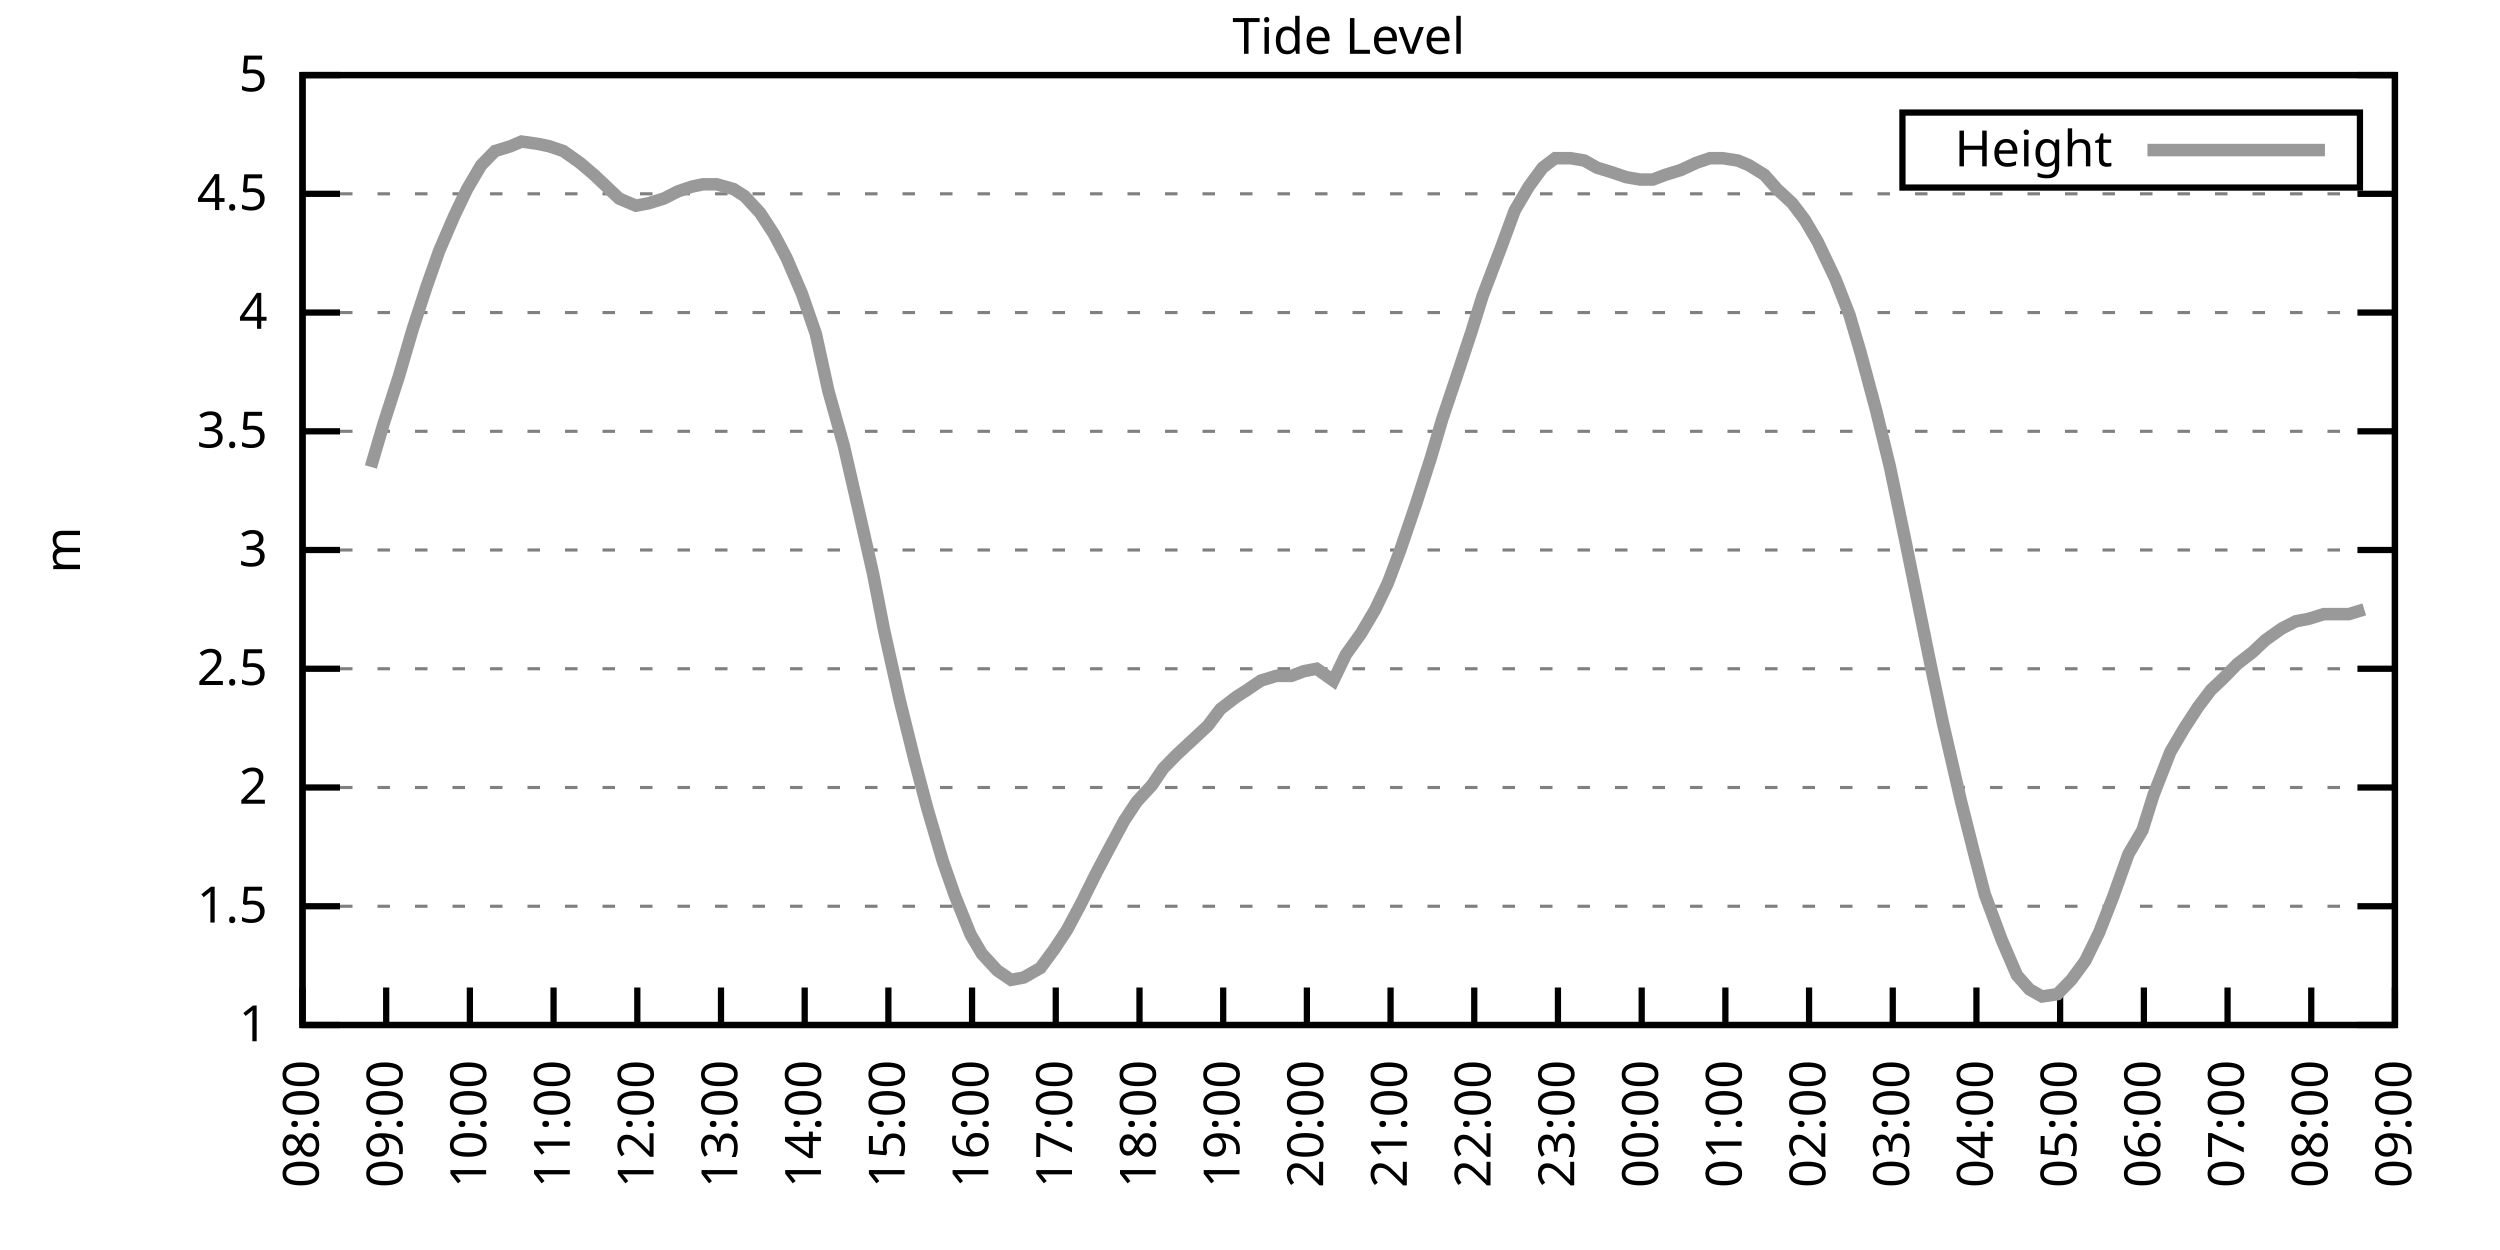
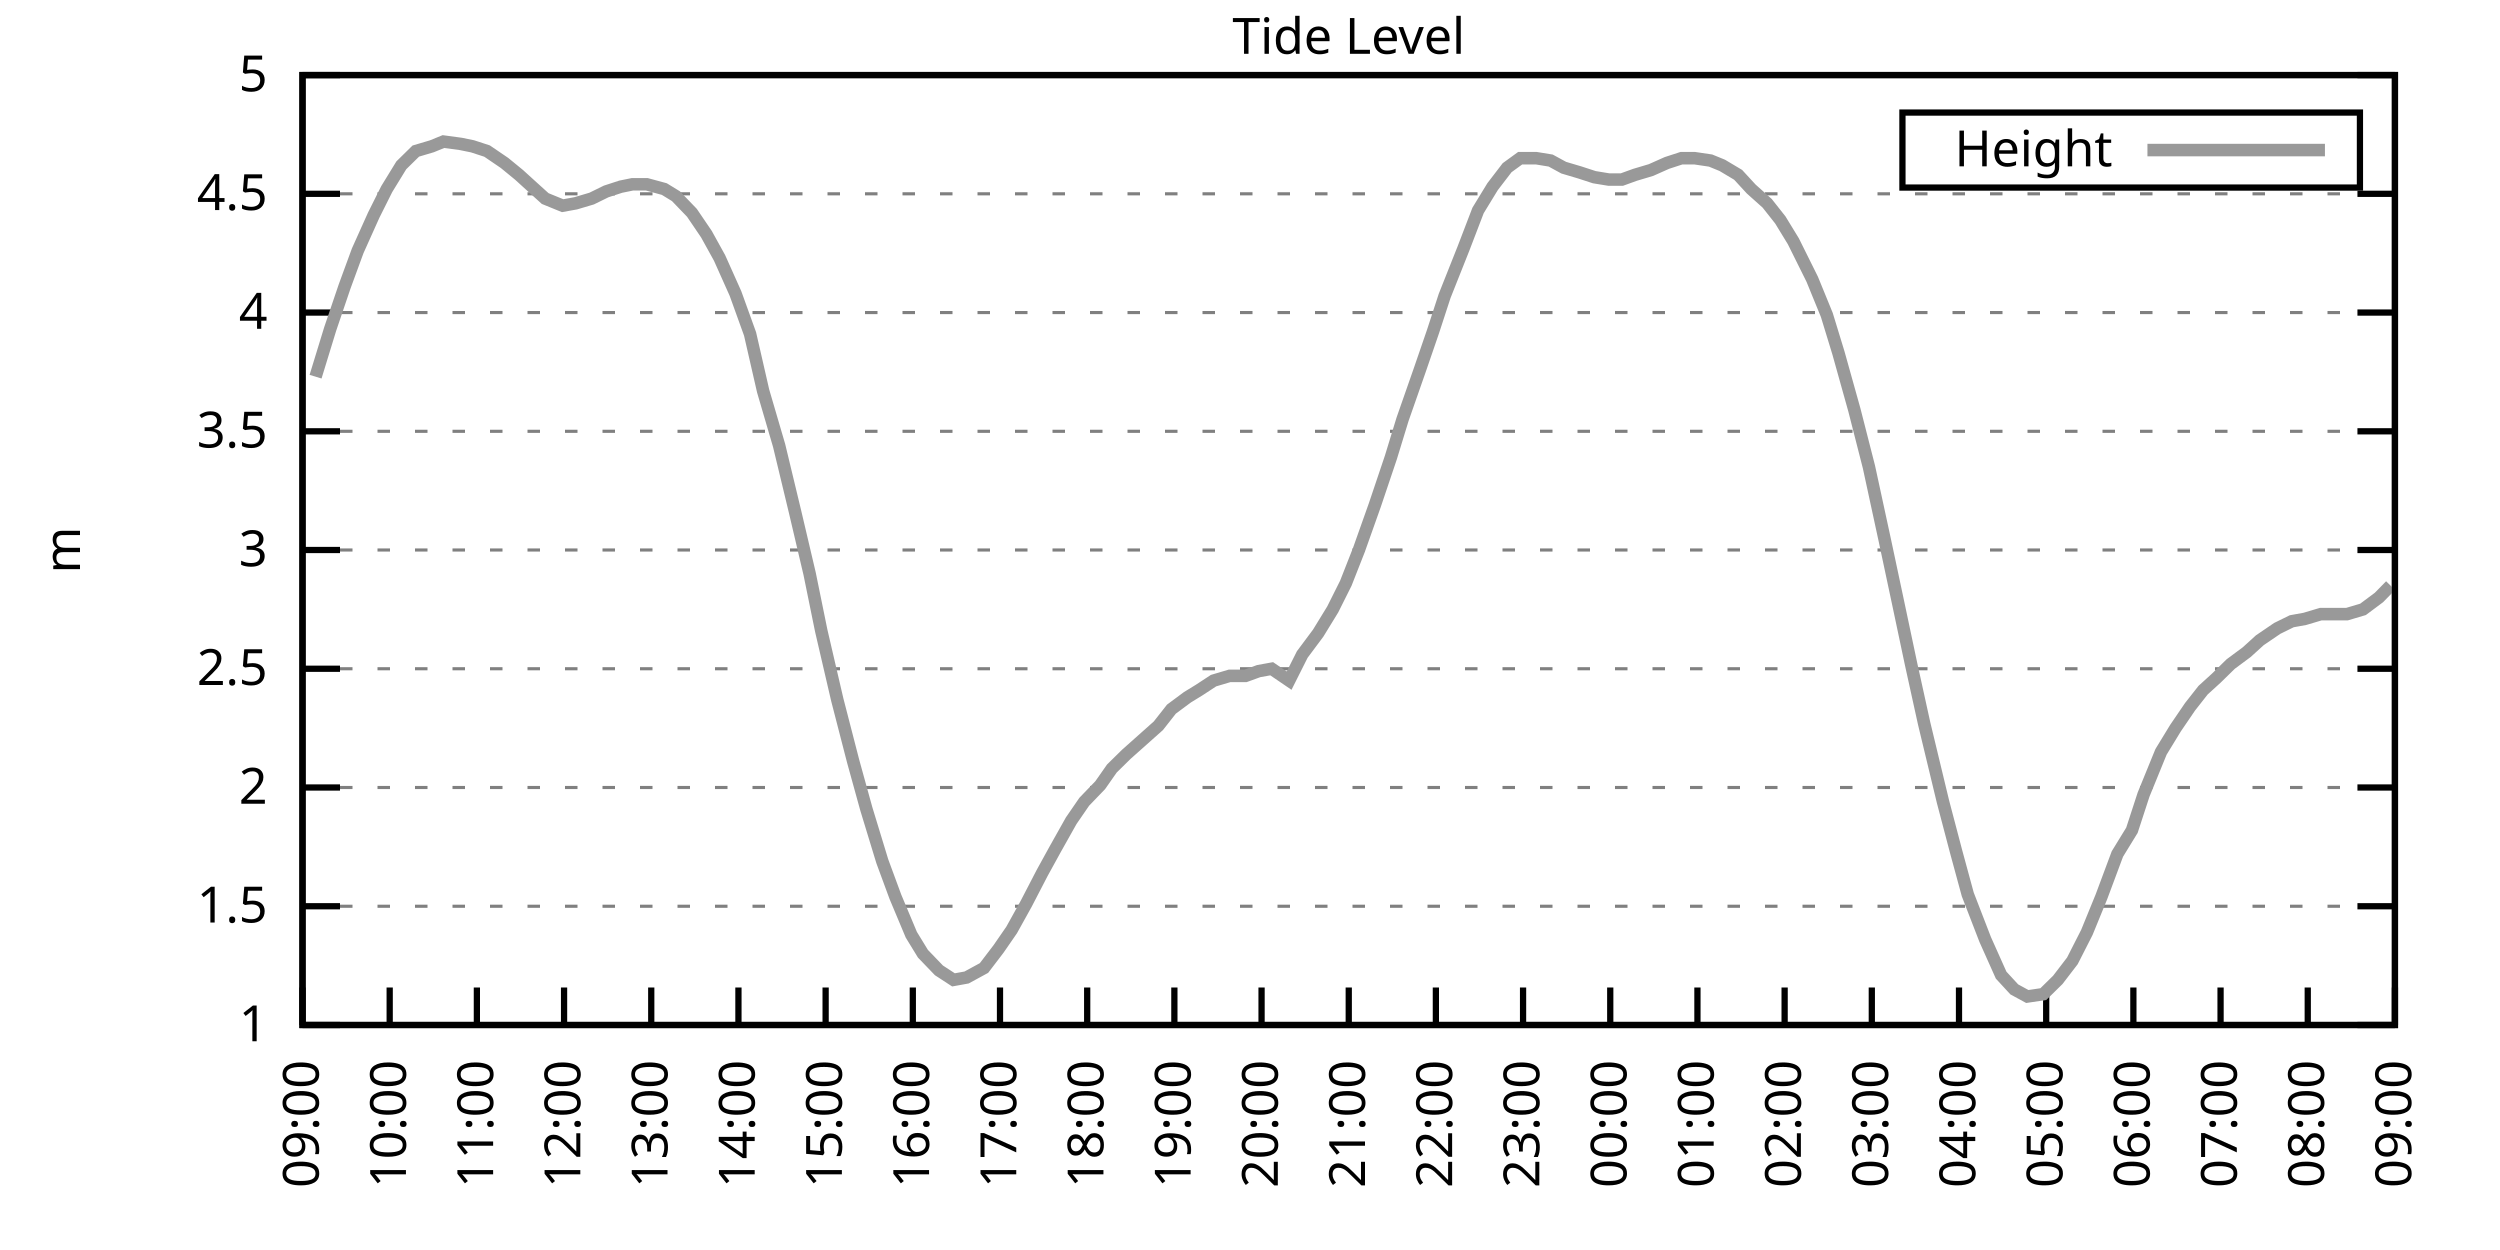
<svg xmlns="http://www.w3.org/2000/svg" xmlns:xlink="http://www.w3.org/1999/xlink" width="400" height="200" viewBox="0 0 400 200">
  <g id="gnuplot_canvas">
    <rect x="0" y="0" width="400" height="200" fill="none" />
    <defs>
      <circle id="gpDot" r="0.5" stroke-width="0.5" stroke="currentColor" />
      <path id="gpPt0" stroke-width="0.333" stroke="currentColor" d="M-1,0 h2 M0,-1 v2" />
      <path id="gpPt1" stroke-width="0.333" stroke="currentColor" d="M-1,-1 L1,1 M1,-1 L-1,1" />
      <path id="gpPt2" stroke-width="0.333" stroke="currentColor" d="M-1,0 L1,0 M0,-1 L0,1 M-1,-1 L1,1 M-1,1 L1,-1" />
      <rect id="gpPt3" stroke-width="0.333" stroke="currentColor" x="-1" y="-1" width="2" height="2" />
      <rect id="gpPt4" stroke-width="0.333" stroke="currentColor" fill="currentColor" x="-1" y="-1" width="2" height="2" />
      <circle id="gpPt5" stroke-width="0.333" stroke="currentColor" cx="0" cy="0" r="1" />
      <use xlink:href="#gpPt5" id="gpPt6" fill="currentColor" stroke="none" />
      <path id="gpPt7" stroke-width="0.333" stroke="currentColor" d="M0,-1.33 L-1.33,0.67 L1.33,0.67 z" />
      <use xlink:href="#gpPt7" id="gpPt8" fill="currentColor" stroke="none" />
      <use xlink:href="#gpPt7" id="gpPt9" stroke="currentColor" transform="rotate(180)" />
      <use xlink:href="#gpPt9" id="gpPt10" fill="currentColor" stroke="none" />
      <use xlink:href="#gpPt3" id="gpPt11" stroke="currentColor" transform="rotate(45)" />
      <use xlink:href="#gpPt11" id="gpPt12" fill="currentColor" stroke="none" />
      <path id="gpPt13" stroke-width="0.333" stroke="currentColor" d="M0,1.330 L1.265,0.411 L0.782,-1.067 L-0.782,-1.076 L-1.265,0.411 z" />
      <use xlink:href="#gpPt13" id="gpPt14" fill="currentColor" stroke="none" />
      <filter id="textbox" filterUnits="objectBoundingBox" x="0" y="0" height="1" width="1">
        <feFlood flood-color="white" flood-opacity="1" result="bgnd" />
        <feComposite in="SourceGraphic" in2="bgnd" operator="atop" />
      </filter>
      <filter id="greybox" filterUnits="objectBoundingBox" x="0" y="0" height="1" width="1">
        <feFlood flood-color="lightgrey" flood-opacity="1" result="grey" />
        <feComposite in="SourceGraphic" in2="grey" operator="atop" />
      </filter>
    </defs>
    <g fill="none" color="white" stroke="currentColor" stroke-width="1.00" stroke-linecap="butt" stroke-linejoin="miter">
</g>
    <g fill="none" color="black" stroke="currentColor" stroke-width="1.00" stroke-linecap="butt" stroke-linejoin="miter">
      <g stroke="none" shape-rendering="crispEdges">
        <polygon fill="rgb(255, 255, 255)" points="48.40,164.00 383.18,164.00 383.18,12.02 48.40,12.02 " />
      </g>
    </g>
    <g fill="none" color="black" stroke="currentColor" stroke-width="1.00" stroke-linecap="butt" stroke-linejoin="miter">
</g>
    <g fill="none" color="black" stroke="black" stroke-width="0.50" stroke-linecap="butt" stroke-linejoin="miter">
</g>
    <g fill="none" color="gray" stroke="currentColor" stroke-width="0.50" stroke-linecap="butt" stroke-linejoin="miter">
      <path stroke="gray" stroke-dasharray="2,4" class="gridline" d="M48.40,164.00 L383.19,164.00  " />
    </g>
    <g fill="none" color="gray" stroke="gray" stroke-width="1.00" stroke-linecap="butt" stroke-linejoin="miter">
</g>
    <g fill="none" color="black" stroke="currentColor" stroke-width="1.00" stroke-linecap="butt" stroke-linejoin="miter">
      <path stroke="black" d="M48.40,164.00 L54.40,164.00 M383.19,164.00 L377.19,164.00  " />
      <g transform="translate(42.80,166.60)" stroke="none" fill="black" font-family="Sans" font-size="8.00" text-anchor="end">
        <text>
          <tspan font-family="Sans"> 1</tspan>
        </text>
      </g>
    </g>
    <g fill="none" color="black" stroke="currentColor" stroke-width="1.00" stroke-linecap="butt" stroke-linejoin="miter">
</g>
    <g fill="none" color="black" stroke="black" stroke-width="0.50" stroke-linecap="butt" stroke-linejoin="miter">
</g>
    <g fill="none" color="gray" stroke="currentColor" stroke-width="0.50" stroke-linecap="butt" stroke-linejoin="miter">
      <path stroke="gray" stroke-dasharray="2,4" class="gridline" d="M48.40,145.00 L383.19,145.00  " />
    </g>
    <g fill="none" color="gray" stroke="gray" stroke-width="1.00" stroke-linecap="butt" stroke-linejoin="miter">
</g>
    <g fill="none" color="black" stroke="currentColor" stroke-width="1.00" stroke-linecap="butt" stroke-linejoin="miter">
      <path stroke="black" d="M48.40,145.00 L54.40,145.00 M383.19,145.00 L377.19,145.00  " />
      <g transform="translate(42.80,147.60)" stroke="none" fill="black" font-family="Sans" font-size="8.00" text-anchor="end">
        <text>
          <tspan font-family="Sans"> 1.5</tspan>
        </text>
      </g>
    </g>
    <g fill="none" color="black" stroke="currentColor" stroke-width="1.00" stroke-linecap="butt" stroke-linejoin="miter">
</g>
    <g fill="none" color="black" stroke="black" stroke-width="0.50" stroke-linecap="butt" stroke-linejoin="miter">
</g>
    <g fill="none" color="gray" stroke="currentColor" stroke-width="0.50" stroke-linecap="butt" stroke-linejoin="miter">
      <path stroke="gray" stroke-dasharray="2,4" class="gridline" d="M48.40,126.00 L383.19,126.00  " />
    </g>
    <g fill="none" color="gray" stroke="gray" stroke-width="1.00" stroke-linecap="butt" stroke-linejoin="miter">
</g>
    <g fill="none" color="black" stroke="currentColor" stroke-width="1.00" stroke-linecap="butt" stroke-linejoin="miter">
      <path stroke="black" d="M48.40,126.00 L54.40,126.00 M383.19,126.00 L377.19,126.00  " />
      <g transform="translate(42.80,128.60)" stroke="none" fill="black" font-family="Sans" font-size="8.00" text-anchor="end">
        <text>
          <tspan font-family="Sans"> 2</tspan>
        </text>
      </g>
    </g>
    <g fill="none" color="black" stroke="currentColor" stroke-width="1.00" stroke-linecap="butt" stroke-linejoin="miter">
</g>
    <g fill="none" color="black" stroke="black" stroke-width="0.50" stroke-linecap="butt" stroke-linejoin="miter">
</g>
    <g fill="none" color="gray" stroke="currentColor" stroke-width="0.50" stroke-linecap="butt" stroke-linejoin="miter">
      <path stroke="gray" stroke-dasharray="2,4" class="gridline" d="M48.40,107.00 L383.19,107.00  " />
    </g>
    <g fill="none" color="gray" stroke="gray" stroke-width="1.00" stroke-linecap="butt" stroke-linejoin="miter">
</g>
    <g fill="none" color="black" stroke="currentColor" stroke-width="1.00" stroke-linecap="butt" stroke-linejoin="miter">
      <path stroke="black" d="M48.40,107.00 L54.40,107.00 M383.19,107.00 L377.19,107.00  " />
      <g transform="translate(42.80,109.60)" stroke="none" fill="black" font-family="Sans" font-size="8.00" text-anchor="end">
        <text>
          <tspan font-family="Sans"> 2.5</tspan>
        </text>
      </g>
    </g>
    <g fill="none" color="black" stroke="currentColor" stroke-width="1.00" stroke-linecap="butt" stroke-linejoin="miter">
</g>
    <g fill="none" color="black" stroke="black" stroke-width="0.50" stroke-linecap="butt" stroke-linejoin="miter">
</g>
    <g fill="none" color="gray" stroke="currentColor" stroke-width="0.50" stroke-linecap="butt" stroke-linejoin="miter">
      <path stroke="gray" stroke-dasharray="2,4" class="gridline" d="M48.40,88.00 L383.19,88.00  " />
    </g>
    <g fill="none" color="gray" stroke="gray" stroke-width="1.00" stroke-linecap="butt" stroke-linejoin="miter">
</g>
    <g fill="none" color="black" stroke="currentColor" stroke-width="1.00" stroke-linecap="butt" stroke-linejoin="miter">
      <path stroke="black" d="M48.40,88.00 L54.40,88.00 M383.19,88.00 L377.19,88.00  " />
      <g transform="translate(42.80,90.60)" stroke="none" fill="black" font-family="Sans" font-size="8.00" text-anchor="end">
        <text>
          <tspan font-family="Sans"> 3</tspan>
        </text>
      </g>
    </g>
    <g fill="none" color="black" stroke="currentColor" stroke-width="1.00" stroke-linecap="butt" stroke-linejoin="miter">
</g>
    <g fill="none" color="black" stroke="black" stroke-width="0.50" stroke-linecap="butt" stroke-linejoin="miter">
</g>
    <g fill="none" color="gray" stroke="currentColor" stroke-width="0.50" stroke-linecap="butt" stroke-linejoin="miter">
      <path stroke="gray" stroke-dasharray="2,4" class="gridline" d="M48.40,69.01 L383.19,69.01  " />
    </g>
    <g fill="none" color="gray" stroke="gray" stroke-width="1.00" stroke-linecap="butt" stroke-linejoin="miter">
</g>
    <g fill="none" color="black" stroke="currentColor" stroke-width="1.00" stroke-linecap="butt" stroke-linejoin="miter">
      <path stroke="black" d="M48.40,69.01 L54.40,69.01 M383.19,69.01 L377.19,69.01  " />
      <g transform="translate(42.80,71.61)" stroke="none" fill="black" font-family="Sans" font-size="8.00" text-anchor="end">
        <text>
          <tspan font-family="Sans"> 3.5</tspan>
        </text>
      </g>
    </g>
    <g fill="none" color="black" stroke="currentColor" stroke-width="1.00" stroke-linecap="butt" stroke-linejoin="miter">
</g>
    <g fill="none" color="black" stroke="black" stroke-width="0.50" stroke-linecap="butt" stroke-linejoin="miter">
</g>
    <g fill="none" color="gray" stroke="currentColor" stroke-width="0.50" stroke-linecap="butt" stroke-linejoin="miter">
      <path stroke="gray" stroke-dasharray="2,4" class="gridline" d="M48.40,50.01 L383.19,50.01  " />
    </g>
    <g fill="none" color="gray" stroke="gray" stroke-width="1.00" stroke-linecap="butt" stroke-linejoin="miter">
</g>
    <g fill="none" color="black" stroke="currentColor" stroke-width="1.00" stroke-linecap="butt" stroke-linejoin="miter">
      <path stroke="black" d="M48.40,50.01 L54.40,50.01 M383.19,50.01 L377.19,50.01  " />
      <g transform="translate(42.80,52.61)" stroke="none" fill="black" font-family="Sans" font-size="8.00" text-anchor="end">
        <text>
          <tspan font-family="Sans"> 4</tspan>
        </text>
      </g>
    </g>
    <g fill="none" color="black" stroke="currentColor" stroke-width="1.00" stroke-linecap="butt" stroke-linejoin="miter">
</g>
    <g fill="none" color="black" stroke="black" stroke-width="0.50" stroke-linecap="butt" stroke-linejoin="miter">
</g>
    <g fill="none" color="gray" stroke="currentColor" stroke-width="0.50" stroke-linecap="butt" stroke-linejoin="miter">
      <path stroke="gray" stroke-dasharray="2,4" class="gridline" d="M48.40,31.01 L383.19,31.01  " />
    </g>
    <g fill="none" color="gray" stroke="gray" stroke-width="1.00" stroke-linecap="butt" stroke-linejoin="miter">
</g>
    <g fill="none" color="black" stroke="currentColor" stroke-width="1.00" stroke-linecap="butt" stroke-linejoin="miter">
      <path stroke="black" d="M48.40,31.01 L54.40,31.01 M383.19,31.01 L377.19,31.01  " />
      <g transform="translate(42.80,33.61)" stroke="none" fill="black" font-family="Sans" font-size="8.00" text-anchor="end">
        <text>
          <tspan font-family="Sans"> 4.5</tspan>
        </text>
      </g>
    </g>
    <g fill="none" color="black" stroke="currentColor" stroke-width="1.00" stroke-linecap="butt" stroke-linejoin="miter">
</g>
    <g fill="none" color="black" stroke="black" stroke-width="0.50" stroke-linecap="butt" stroke-linejoin="miter">
</g>
    <g fill="none" color="gray" stroke="currentColor" stroke-width="0.50" stroke-linecap="butt" stroke-linejoin="miter">
      <path stroke="gray" stroke-dasharray="2,4" class="gridline" d="M48.40,12.01 L383.19,12.01  " />
    </g>
    <g fill="none" color="gray" stroke="gray" stroke-width="1.00" stroke-linecap="butt" stroke-linejoin="miter">
</g>
    <g fill="none" color="black" stroke="currentColor" stroke-width="1.00" stroke-linecap="butt" stroke-linejoin="miter">
      <path stroke="black" d="M48.40,12.01 L54.40,12.01 M383.19,12.01 L377.19,12.01  " />
      <g transform="translate(42.80,14.61)" stroke="none" fill="black" font-family="Sans" font-size="8.00" text-anchor="end">
        <text>
          <tspan font-family="Sans"> 5</tspan>
        </text>
      </g>
    </g>
    <g fill="none" color="black" stroke="currentColor" stroke-width="1.00" stroke-linecap="butt" stroke-linejoin="miter">
      <path stroke="black" d="M48.40,164.00 L48.40,158.00  " />
      <g transform="translate(51.00,169.60) rotate(270.00)" stroke="none" fill="black" font-family="Sans" font-size="8.00" text-anchor="end">
        <text>
-           <tspan font-family="Sans">08:00</tspan>
-         </text>
-       </g>
-     </g>
-     <g fill="none" color="black" stroke="currentColor" stroke-width="1.00" stroke-linecap="butt" stroke-linejoin="miter">
-       <path stroke="black" d="M61.79,164.00 L61.79,158.00  " />
-       <g transform="translate(64.39,169.60) rotate(270.00)" stroke="none" fill="black" font-family="Sans" font-size="8.00" text-anchor="end">
-         <text>
          <tspan font-family="Sans">09:00</tspan>
        </text>
      </g>
    </g>
    <g fill="none" color="black" stroke="currentColor" stroke-width="1.00" stroke-linecap="butt" stroke-linejoin="miter">
-       <path stroke="black" d="M75.18,164.00 L75.18,158.00  " />
-       <g transform="translate(77.78,169.60) rotate(270.00)" stroke="none" fill="black" font-family="Sans" font-size="8.00" text-anchor="end">
+       <path stroke="black" d="M62.35,164.00 L62.35,158.00  " />
+       <g transform="translate(64.95,169.60) rotate(270.00)" stroke="none" fill="black" font-family="Sans" font-size="8.00" text-anchor="end">
        <text>
          <tspan font-family="Sans">10:00</tspan>
        </text>
      </g>
    </g>
    <g fill="none" color="black" stroke="currentColor" stroke-width="1.00" stroke-linecap="butt" stroke-linejoin="miter">
-       <path stroke="black" d="M88.57,164.00 L88.57,158.00  " />
-       <g transform="translate(91.17,169.60) rotate(270.00)" stroke="none" fill="black" font-family="Sans" font-size="8.00" text-anchor="end">
+       <path stroke="black" d="M76.30,164.00 L76.30,158.00  " />
+       <g transform="translate(78.90,169.60) rotate(270.00)" stroke="none" fill="black" font-family="Sans" font-size="8.00" text-anchor="end">
        <text>
          <tspan font-family="Sans">11:00</tspan>
        </text>
      </g>
    </g>
    <g fill="none" color="black" stroke="currentColor" stroke-width="1.00" stroke-linecap="butt" stroke-linejoin="miter">
-       <path stroke="black" d="M101.97,164.00 L101.97,158.00  " />
-       <g transform="translate(104.57,169.60) rotate(270.00)" stroke="none" fill="black" font-family="Sans" font-size="8.00" text-anchor="end">
+       <path stroke="black" d="M90.25,164.00 L90.25,158.00  " />
+       <g transform="translate(92.85,169.60) rotate(270.00)" stroke="none" fill="black" font-family="Sans" font-size="8.00" text-anchor="end">
        <text>
          <tspan font-family="Sans">12:00</tspan>
        </text>
      </g>
    </g>
    <g fill="none" color="black" stroke="currentColor" stroke-width="1.00" stroke-linecap="butt" stroke-linejoin="miter">
-       <path stroke="black" d="M115.36,164.00 L115.36,158.00  " />
-       <g transform="translate(117.96,169.60) rotate(270.00)" stroke="none" fill="black" font-family="Sans" font-size="8.00" text-anchor="end">
+       <path stroke="black" d="M104.20,164.00 L104.20,158.00  " />
+       <g transform="translate(106.80,169.60) rotate(270.00)" stroke="none" fill="black" font-family="Sans" font-size="8.00" text-anchor="end">
        <text>
          <tspan font-family="Sans">13:00</tspan>
        </text>
      </g>
    </g>
    <g fill="none" color="black" stroke="currentColor" stroke-width="1.00" stroke-linecap="butt" stroke-linejoin="miter">
-       <path stroke="black" d="M128.75,164.00 L128.75,158.00  " />
-       <g transform="translate(131.35,169.60) rotate(270.00)" stroke="none" fill="black" font-family="Sans" font-size="8.00" text-anchor="end">
+       <path stroke="black" d="M118.15,164.00 L118.15,158.00  " />
+       <g transform="translate(120.75,169.60) rotate(270.00)" stroke="none" fill="black" font-family="Sans" font-size="8.00" text-anchor="end">
        <text>
          <tspan font-family="Sans">14:00</tspan>
        </text>
      </g>
    </g>
    <g fill="none" color="black" stroke="currentColor" stroke-width="1.00" stroke-linecap="butt" stroke-linejoin="miter">
-       <path stroke="black" d="M142.14,164.00 L142.14,158.00  " />
-       <g transform="translate(144.74,169.60) rotate(270.00)" stroke="none" fill="black" font-family="Sans" font-size="8.00" text-anchor="end">
+       <path stroke="black" d="M132.10,164.00 L132.10,158.00  " />
+       <g transform="translate(134.70,169.60) rotate(270.00)" stroke="none" fill="black" font-family="Sans" font-size="8.00" text-anchor="end">
        <text>
          <tspan font-family="Sans">15:00</tspan>
        </text>
      </g>
    </g>
    <g fill="none" color="black" stroke="currentColor" stroke-width="1.00" stroke-linecap="butt" stroke-linejoin="miter">
-       <path stroke="black" d="M155.53,164.00 L155.53,158.00  " />
-       <g transform="translate(158.13,169.60) rotate(270.00)" stroke="none" fill="black" font-family="Sans" font-size="8.00" text-anchor="end">
+       <path stroke="black" d="M146.05,164.00 L146.05,158.00  " />
+       <g transform="translate(148.65,169.60) rotate(270.00)" stroke="none" fill="black" font-family="Sans" font-size="8.00" text-anchor="end">
        <text>
          <tspan font-family="Sans">16:00</tspan>
        </text>
      </g>
    </g>
    <g fill="none" color="black" stroke="currentColor" stroke-width="1.00" stroke-linecap="butt" stroke-linejoin="miter">
-       <path stroke="black" d="M168.92,164.00 L168.92,158.00  " />
-       <g transform="translate(171.52,169.60) rotate(270.00)" stroke="none" fill="black" font-family="Sans" font-size="8.00" text-anchor="end">
+       <path stroke="black" d="M160.00,164.00 L160.00,158.00  " />
+       <g transform="translate(162.60,169.60) rotate(270.00)" stroke="none" fill="black" font-family="Sans" font-size="8.00" text-anchor="end">
        <text>
          <tspan font-family="Sans">17:00</tspan>
        </text>
      </g>
    </g>
    <g fill="none" color="black" stroke="currentColor" stroke-width="1.00" stroke-linecap="butt" stroke-linejoin="miter">
-       <path stroke="black" d="M182.32,164.00 L182.32,158.00  " />
-       <g transform="translate(184.92,169.60) rotate(270.00)" stroke="none" fill="black" font-family="Sans" font-size="8.00" text-anchor="end">
+       <path stroke="black" d="M173.95,164.00 L173.95,158.00  " />
+       <g transform="translate(176.55,169.60) rotate(270.00)" stroke="none" fill="black" font-family="Sans" font-size="8.00" text-anchor="end">
        <text>
          <tspan font-family="Sans">18:00</tspan>
        </text>
      </g>
    </g>
    <g fill="none" color="black" stroke="currentColor" stroke-width="1.00" stroke-linecap="butt" stroke-linejoin="miter">
-       <path stroke="black" d="M195.71,164.00 L195.71,158.00  " />
-       <g transform="translate(198.31,169.60) rotate(270.00)" stroke="none" fill="black" font-family="Sans" font-size="8.00" text-anchor="end">
+       <path stroke="black" d="M187.90,164.00 L187.90,158.00  " />
+       <g transform="translate(190.50,169.60) rotate(270.00)" stroke="none" fill="black" font-family="Sans" font-size="8.00" text-anchor="end">
        <text>
          <tspan font-family="Sans">19:00</tspan>
        </text>
      </g>
    </g>
    <g fill="none" color="black" stroke="currentColor" stroke-width="1.00" stroke-linecap="butt" stroke-linejoin="miter">
-       <path stroke="black" d="M209.10,164.00 L209.10,158.00  " />
-       <g transform="translate(211.70,169.60) rotate(270.00)" stroke="none" fill="black" font-family="Sans" font-size="8.00" text-anchor="end">
+       <path stroke="black" d="M201.85,164.00 L201.85,158.00  " />
+       <g transform="translate(204.45,169.60) rotate(270.00)" stroke="none" fill="black" font-family="Sans" font-size="8.00" text-anchor="end">
        <text>
          <tspan font-family="Sans">20:00</tspan>
        </text>
      </g>
    </g>
    <g fill="none" color="black" stroke="currentColor" stroke-width="1.00" stroke-linecap="butt" stroke-linejoin="miter">
-       <path stroke="black" d="M222.49,164.00 L222.49,158.00  " />
-       <g transform="translate(225.09,169.60) rotate(270.00)" stroke="none" fill="black" font-family="Sans" font-size="8.00" text-anchor="end">
+       <path stroke="black" d="M215.80,164.00 L215.80,158.00  " />
+       <g transform="translate(218.40,169.60) rotate(270.00)" stroke="none" fill="black" font-family="Sans" font-size="8.00" text-anchor="end">
        <text>
          <tspan font-family="Sans">21:00</tspan>
        </text>
      </g>
    </g>
    <g fill="none" color="black" stroke="currentColor" stroke-width="1.00" stroke-linecap="butt" stroke-linejoin="miter">
-       <path stroke="black" d="M235.88,164.00 L235.88,158.00  " />
-       <g transform="translate(238.48,169.60) rotate(270.00)" stroke="none" fill="black" font-family="Sans" font-size="8.00" text-anchor="end">
+       <path stroke="black" d="M229.74,164.00 L229.74,158.00  " />
+       <g transform="translate(232.34,169.60) rotate(270.00)" stroke="none" fill="black" font-family="Sans" font-size="8.00" text-anchor="end">
        <text>
          <tspan font-family="Sans">22:00</tspan>
        </text>
      </g>
    </g>
    <g fill="none" color="black" stroke="currentColor" stroke-width="1.00" stroke-linecap="butt" stroke-linejoin="miter">
-       <path stroke="black" d="M249.27,164.00 L249.27,158.00  " />
-       <g transform="translate(251.87,169.60) rotate(270.00)" stroke="none" fill="black" font-family="Sans" font-size="8.00" text-anchor="end">
+       <path stroke="black" d="M243.69,164.00 L243.69,158.00  " />
+       <g transform="translate(246.29,169.60) rotate(270.00)" stroke="none" fill="black" font-family="Sans" font-size="8.00" text-anchor="end">
        <text>
          <tspan font-family="Sans">23:00</tspan>
        </text>
      </g>
    </g>
    <g fill="none" color="black" stroke="currentColor" stroke-width="1.00" stroke-linecap="butt" stroke-linejoin="miter">
-       <path stroke="black" d="M262.67,164.00 L262.67,158.00  " />
-       <g transform="translate(265.27,169.60) rotate(270.00)" stroke="none" fill="black" font-family="Sans" font-size="8.00" text-anchor="end">
+       <path stroke="black" d="M257.64,164.00 L257.64,158.00  " />
+       <g transform="translate(260.24,169.60) rotate(270.00)" stroke="none" fill="black" font-family="Sans" font-size="8.00" text-anchor="end">
        <text>
          <tspan font-family="Sans">00:00</tspan>
        </text>
      </g>
    </g>
    <g fill="none" color="black" stroke="currentColor" stroke-width="1.00" stroke-linecap="butt" stroke-linejoin="miter">
-       <path stroke="black" d="M276.06,164.00 L276.06,158.00  " />
-       <g transform="translate(278.66,169.60) rotate(270.00)" stroke="none" fill="black" font-family="Sans" font-size="8.00" text-anchor="end">
+       <path stroke="black" d="M271.59,164.00 L271.59,158.00  " />
+       <g transform="translate(274.19,169.60) rotate(270.00)" stroke="none" fill="black" font-family="Sans" font-size="8.00" text-anchor="end">
        <text>
          <tspan font-family="Sans">01:00</tspan>
        </text>
      </g>
    </g>
    <g fill="none" color="black" stroke="currentColor" stroke-width="1.00" stroke-linecap="butt" stroke-linejoin="miter">
-       <path stroke="black" d="M289.45,164.00 L289.45,158.00  " />
-       <g transform="translate(292.05,169.60) rotate(270.00)" stroke="none" fill="black" font-family="Sans" font-size="8.00" text-anchor="end">
+       <path stroke="black" d="M285.54,164.00 L285.54,158.00  " />
+       <g transform="translate(288.14,169.60) rotate(270.00)" stroke="none" fill="black" font-family="Sans" font-size="8.00" text-anchor="end">
        <text>
          <tspan font-family="Sans">02:00</tspan>
        </text>
      </g>
    </g>
    <g fill="none" color="black" stroke="currentColor" stroke-width="1.00" stroke-linecap="butt" stroke-linejoin="miter">
-       <path stroke="black" d="M302.84,164.00 L302.84,158.00  " />
-       <g transform="translate(305.44,169.60) rotate(270.00)" stroke="none" fill="black" font-family="Sans" font-size="8.00" text-anchor="end">
+       <path stroke="black" d="M299.49,164.00 L299.49,158.00  " />
+       <g transform="translate(302.09,169.60) rotate(270.00)" stroke="none" fill="black" font-family="Sans" font-size="8.00" text-anchor="end">
        <text>
          <tspan font-family="Sans">03:00</tspan>
        </text>
      </g>
    </g>
    <g fill="none" color="black" stroke="currentColor" stroke-width="1.00" stroke-linecap="butt" stroke-linejoin="miter">
-       <path stroke="black" d="M316.23,164.00 L316.23,158.00  " />
-       <g transform="translate(318.83,169.60) rotate(270.00)" stroke="none" fill="black" font-family="Sans" font-size="8.00" text-anchor="end">
+       <path stroke="black" d="M313.44,164.00 L313.44,158.00  " />
+       <g transform="translate(316.04,169.60) rotate(270.00)" stroke="none" fill="black" font-family="Sans" font-size="8.00" text-anchor="end">
        <text>
          <tspan font-family="Sans">04:00</tspan>
        </text>
      </g>
    </g>
    <g fill="none" color="black" stroke="currentColor" stroke-width="1.00" stroke-linecap="butt" stroke-linejoin="miter">
-       <path stroke="black" d="M329.62,164.00 L329.62,158.00  " />
-       <g transform="translate(332.22,169.60) rotate(270.00)" stroke="none" fill="black" font-family="Sans" font-size="8.00" text-anchor="end">
+       <path stroke="black" d="M327.39,164.00 L327.39,158.00  " />
+       <g transform="translate(329.99,169.60) rotate(270.00)" stroke="none" fill="black" font-family="Sans" font-size="8.00" text-anchor="end">
        <text>
          <tspan font-family="Sans">05:00</tspan>
        </text>
      </g>
    </g>
    <g fill="none" color="black" stroke="currentColor" stroke-width="1.00" stroke-linecap="butt" stroke-linejoin="miter">
-       <path stroke="black" d="M343.02,164.00 L343.02,158.00  " />
-       <g transform="translate(345.62,169.60) rotate(270.00)" stroke="none" fill="black" font-family="Sans" font-size="8.00" text-anchor="end">
+       <path stroke="black" d="M341.34,164.00 L341.34,158.00  " />
+       <g transform="translate(343.94,169.60) rotate(270.00)" stroke="none" fill="black" font-family="Sans" font-size="8.00" text-anchor="end">
        <text>
          <tspan font-family="Sans">06:00</tspan>
        </text>
      </g>
    </g>
    <g fill="none" color="black" stroke="currentColor" stroke-width="1.00" stroke-linecap="butt" stroke-linejoin="miter">
-       <path stroke="black" d="M356.41,164.00 L356.41,158.00  " />
-       <g transform="translate(359.01,169.60) rotate(270.00)" stroke="none" fill="black" font-family="Sans" font-size="8.00" text-anchor="end">
+       <path stroke="black" d="M355.29,164.00 L355.29,158.00  " />
+       <g transform="translate(357.89,169.60) rotate(270.00)" stroke="none" fill="black" font-family="Sans" font-size="8.00" text-anchor="end">
        <text>
          <tspan font-family="Sans">07:00</tspan>
        </text>
      </g>
    </g>
    <g fill="none" color="black" stroke="currentColor" stroke-width="1.00" stroke-linecap="butt" stroke-linejoin="miter">
-       <path stroke="black" d="M369.80,164.00 L369.80,158.00  " />
-       <g transform="translate(372.40,169.60) rotate(270.00)" stroke="none" fill="black" font-family="Sans" font-size="8.00" text-anchor="end">
+       <path stroke="black" d="M369.24,164.00 L369.24,158.00  " />
+       <g transform="translate(371.84,169.60) rotate(270.00)" stroke="none" fill="black" font-family="Sans" font-size="8.00" text-anchor="end">
        <text>
          <tspan font-family="Sans">08:00</tspan>
        </text>
      </g>
    </g>
    <g fill="none" color="black" stroke="currentColor" stroke-width="1.00" stroke-linecap="butt" stroke-linejoin="miter">
      <path stroke="black" d="M383.19,164.00 L383.19,158.00  " />
      <g transform="translate(385.79,169.60) rotate(270.00)" stroke="none" fill="black" font-family="Sans" font-size="8.00" text-anchor="end">
        <text>
          <tspan font-family="Sans">09:00</tspan>
        </text>
      </g>
    </g>
    <g fill="none" color="black" stroke="currentColor" stroke-width="1.00" stroke-linecap="butt" stroke-linejoin="miter">
</g>
    <g fill="none" color="black" stroke="currentColor" stroke-width="1.00" stroke-linecap="butt" stroke-linejoin="miter">
      <path stroke="black" d="M48.40,12.01 L48.40,164.00 L383.19,164.00 L383.19,12.01 L48.40,12.01 Z  " />
    </g>
    <g fill="none" color="black" stroke="currentColor" stroke-width="1.00" stroke-linecap="butt" stroke-linejoin="miter">
</g>
    <g fill="none" color="black" stroke="currentColor" stroke-width="1.00" stroke-linecap="butt" stroke-linejoin="miter">
      <path stroke="black" d="M304.39,30.01 L304.39,18.01 L377.59,18.01 L377.59,30.01 L304.39,30.01 Z  " />
    </g>
    <g id="Tide_level_plot_1">
      <g fill="none" color="white" stroke="black" stroke-width="2.00" stroke-linecap="butt" stroke-linejoin="miter">
</g>
      <g fill="none" color="black" stroke="currentColor" stroke-width="2.00" stroke-linecap="butt" stroke-linejoin="miter">
        <g transform="translate(337.99,26.61)" stroke="none" fill="black" font-family="Sans" font-size="8.00" text-anchor="end">
          <text>
            <tspan font-family="Sans">Height</tspan>
          </text>
        </g>
      </g>
      <g fill="none" color="black" stroke="currentColor" stroke-width="2.00" stroke-linecap="butt" stroke-linejoin="miter">
-         <path stroke="rgb(153, 153, 153)" d="M343.59,24.01 L371.99,24.01 M59.34,74.71 L61.35,67.87 L63.80,60.27 L66.03,52.67 L68.26,45.83 L70.27,40.13   L72.73,34.43 L74.74,30.25 L76.97,26.45 L79.20,24.17 L81.66,23.41 L83.44,22.65 L86.12,23.03 L87.91,23.41   L90.14,24.17 L92.82,26.07 L95.05,27.97 L97.06,29.87 L99.06,31.77 L101.74,32.91 L103.75,32.53 L106.21,31.77   L108.44,30.63 L110.67,29.87 L112.46,29.49 L114.69,29.49 L117.37,30.25 L119.15,31.39 L121.61,34.05 L123.84,37.47   L125.85,41.27 L128.30,46.97 L130.54,53.43 L132.54,62.55 L135.00,71.29 L137.45,81.93 L139.69,91.80 L141.47,100.92   L143.93,111.94 L146.38,121.82 L148.39,129.42 L150.85,137.78 L152.85,143.48 L155.31,149.56 L157.10,152.60 L159.55,155.26   L161.78,156.78 L163.79,156.40 L166.47,154.88 L168.70,151.84 L170.71,148.80 L172.94,144.62 L175.40,139.68 L177.41,135.88   L179.86,131.32 L181.87,128.28 L184.32,125.62 L186.11,122.96 L188.34,120.68 L190.80,118.40 L193.25,116.12 L195.26,113.46   L197.72,111.56 L199.50,110.42 L201.73,108.90 L204.19,108.14 L206.64,108.14 L208.65,107.38 L210.66,107.00 L213.34,108.90   L215.35,104.72 L217.80,101.30 L220.04,97.50 L222.04,93.32 L224.05,88.00 L226.51,80.79 L228.96,73.19 L230.75,67.11   L233.43,59.13 L235.44,53.05 L237.22,47.35 L240.12,39.75 L242.36,33.67 L244.59,29.87 L246.82,26.83 L248.83,25.31   L251.28,25.31 L253.51,25.69 L255.52,26.83 L257.98,27.59 L260.21,28.35 L262.44,28.73 L264.45,28.73 L266.46,27.97   L268.92,27.21 L271.37,26.07 L273.60,25.31 L275.61,25.31 L278.07,25.69 L279.85,26.45 L282.31,27.97 L284.32,30.25   L286.77,32.53 L288.78,35.19 L290.79,38.61 L293.69,44.69 L295.92,50.39 L297.71,56.47 L300.16,65.59 L302.39,74.71   L304.85,86.49 L306.86,96.36 L308.87,106.24 L310.88,115.74 L313.78,128.28 L315.79,136.26 L317.57,143.10 L320.25,150.32   L322.70,156.02 L324.71,158.30 L326.72,159.44 L329.18,159.06 L331.41,156.78 L333.64,153.74 L335.87,149.18 L338.10,143.48   L340.56,136.64 L342.79,132.84 L344.58,127.14 L347.26,120.30 L349.49,116.50 L351.72,113.08 L353.73,110.42 L355.74,108.52   L357.97,106.24 L360.42,104.34 L362.43,102.44 L365.11,100.54 L367.34,99.40 L369.35,99.02 L371.81,98.26 L373.82,98.26   L375.82,98.26 L378.28,97.50  " />
+         <path stroke="rgb(153, 153, 153)" d="M343.59,24.01 L371.99,24.01 M50.49,60.27 L52.82,52.67 L55.14,45.83 L57.23,40.13 L59.79,34.43 L61.88,30.25   L64.21,26.45 L66.53,24.17 L69.09,23.41 L70.95,22.65 L73.74,23.03 L75.60,23.41 L77.93,24.17 L80.72,26.07   L83.04,27.97 L85.13,29.87 L87.23,31.77 L90.02,32.91 L92.11,32.53 L94.67,31.77 L96.99,30.63 L99.32,29.87   L101.18,29.49 L103.50,29.49 L106.29,30.25 L108.15,31.39 L110.71,34.05 L113.03,37.47 L115.13,41.27 L117.68,46.97   L120.01,53.43 L122.10,62.55 L124.66,71.29 L127.22,81.93 L129.54,91.80 L131.40,100.92 L133.96,111.94 L136.51,121.82   L138.61,129.42 L141.16,137.78 L143.26,143.48 L145.81,149.56 L147.67,152.60 L150.23,155.26 L152.56,156.78 L154.65,156.40   L157.44,154.88 L159.76,151.84 L161.86,148.80 L164.18,144.62 L166.74,139.68 L168.83,135.88 L171.39,131.32 L173.48,128.28   L176.04,125.62 L177.90,122.96 L180.22,120.68 L182.78,118.40 L185.34,116.12 L187.43,113.46 L189.99,111.56 L191.85,110.42   L194.17,108.90 L196.73,108.14 L199.29,108.14 L201.38,107.38 L203.47,107.00 L206.26,108.90 L208.36,104.72 L210.91,101.30   L213.24,97.50 L215.33,93.32 L217.42,88.00 L219.98,80.79 L222.54,73.19 L224.40,67.11 L227.19,59.13 L229.28,53.05   L231.14,47.35 L234.16,39.75 L236.49,33.67 L238.81,29.87 L241.14,26.83 L243.23,25.31 L245.79,25.31 L248.11,25.69   L250.20,26.83 L252.76,27.59 L255.09,28.35 L257.41,28.73 L259.50,28.73 L261.60,27.97 L264.15,27.21 L266.71,26.07   L269.04,25.31 L271.13,25.31 L273.69,25.69 L275.55,26.45 L278.10,27.97 L280.20,30.25 L282.75,32.53 L284.85,35.19   L286.94,38.61 L289.96,44.69 L292.29,50.39 L294.15,56.47 L296.70,65.59 L299.03,74.71 L301.58,86.49 L303.68,96.36   L305.77,106.24 L307.86,115.74 L310.88,128.28 L312.98,136.26 L314.84,143.10 L317.63,150.32 L320.18,156.02 L322.28,158.30   L324.37,159.44 L326.93,159.06 L329.25,156.78 L331.58,153.74 L333.90,149.18 L336.23,143.48 L338.78,136.64 L341.11,132.84   L342.97,127.14 L345.76,120.30 L348.08,116.50 L350.41,113.08 L352.50,110.42 L354.59,108.52 L356.92,106.24 L359.48,104.34   L361.57,102.44 L364.36,100.54 L366.68,99.40 L368.78,99.02 L371.33,98.26 L373.43,98.26 L375.52,98.26 L378.08,97.50   L380.63,95.60 L382.49,93.70  " />
      </g>
    </g>
    <g fill="none" color="black" stroke="currentColor" stroke-width="2.00" stroke-linecap="butt" stroke-linejoin="miter">
</g>
    <g fill="none" color="black" stroke="black" stroke-width="1.00" stroke-linecap="butt" stroke-linejoin="miter">
</g>
    <g fill="none" color="black" stroke="currentColor" stroke-width="1.00" stroke-linecap="butt" stroke-linejoin="miter">
      <path stroke="black" d="M48.40,12.01 L48.40,164.00 L383.19,164.00 L383.19,12.01 L48.40,12.01 Z  " />
      <g transform="translate(12.80,88.01) rotate(270.00)" stroke="none" fill="black" font-family="Sans" font-size="8.00" text-anchor="middle">
        <text>
          <tspan font-family="Sans">m</tspan>
        </text>
      </g>
    </g>
    <g fill="none" color="black" stroke="currentColor" stroke-width="1.00" stroke-linecap="butt" stroke-linejoin="miter">
</g>
    <g fill="none" color="black" stroke="currentColor" stroke-width="1.00" stroke-linecap="butt" stroke-linejoin="miter">
      <g transform="translate(215.79,8.61)" stroke="none" fill="black" font-family="Sans" font-size="8.00" text-anchor="middle">
        <text>
          <tspan font-family="Sans">Tide Level</tspan>
        </text>
      </g>
    </g>
    <g fill="none" color="black" stroke="currentColor" stroke-width="1.00" stroke-linecap="butt" stroke-linejoin="miter">
</g>
  </g>
</svg>
